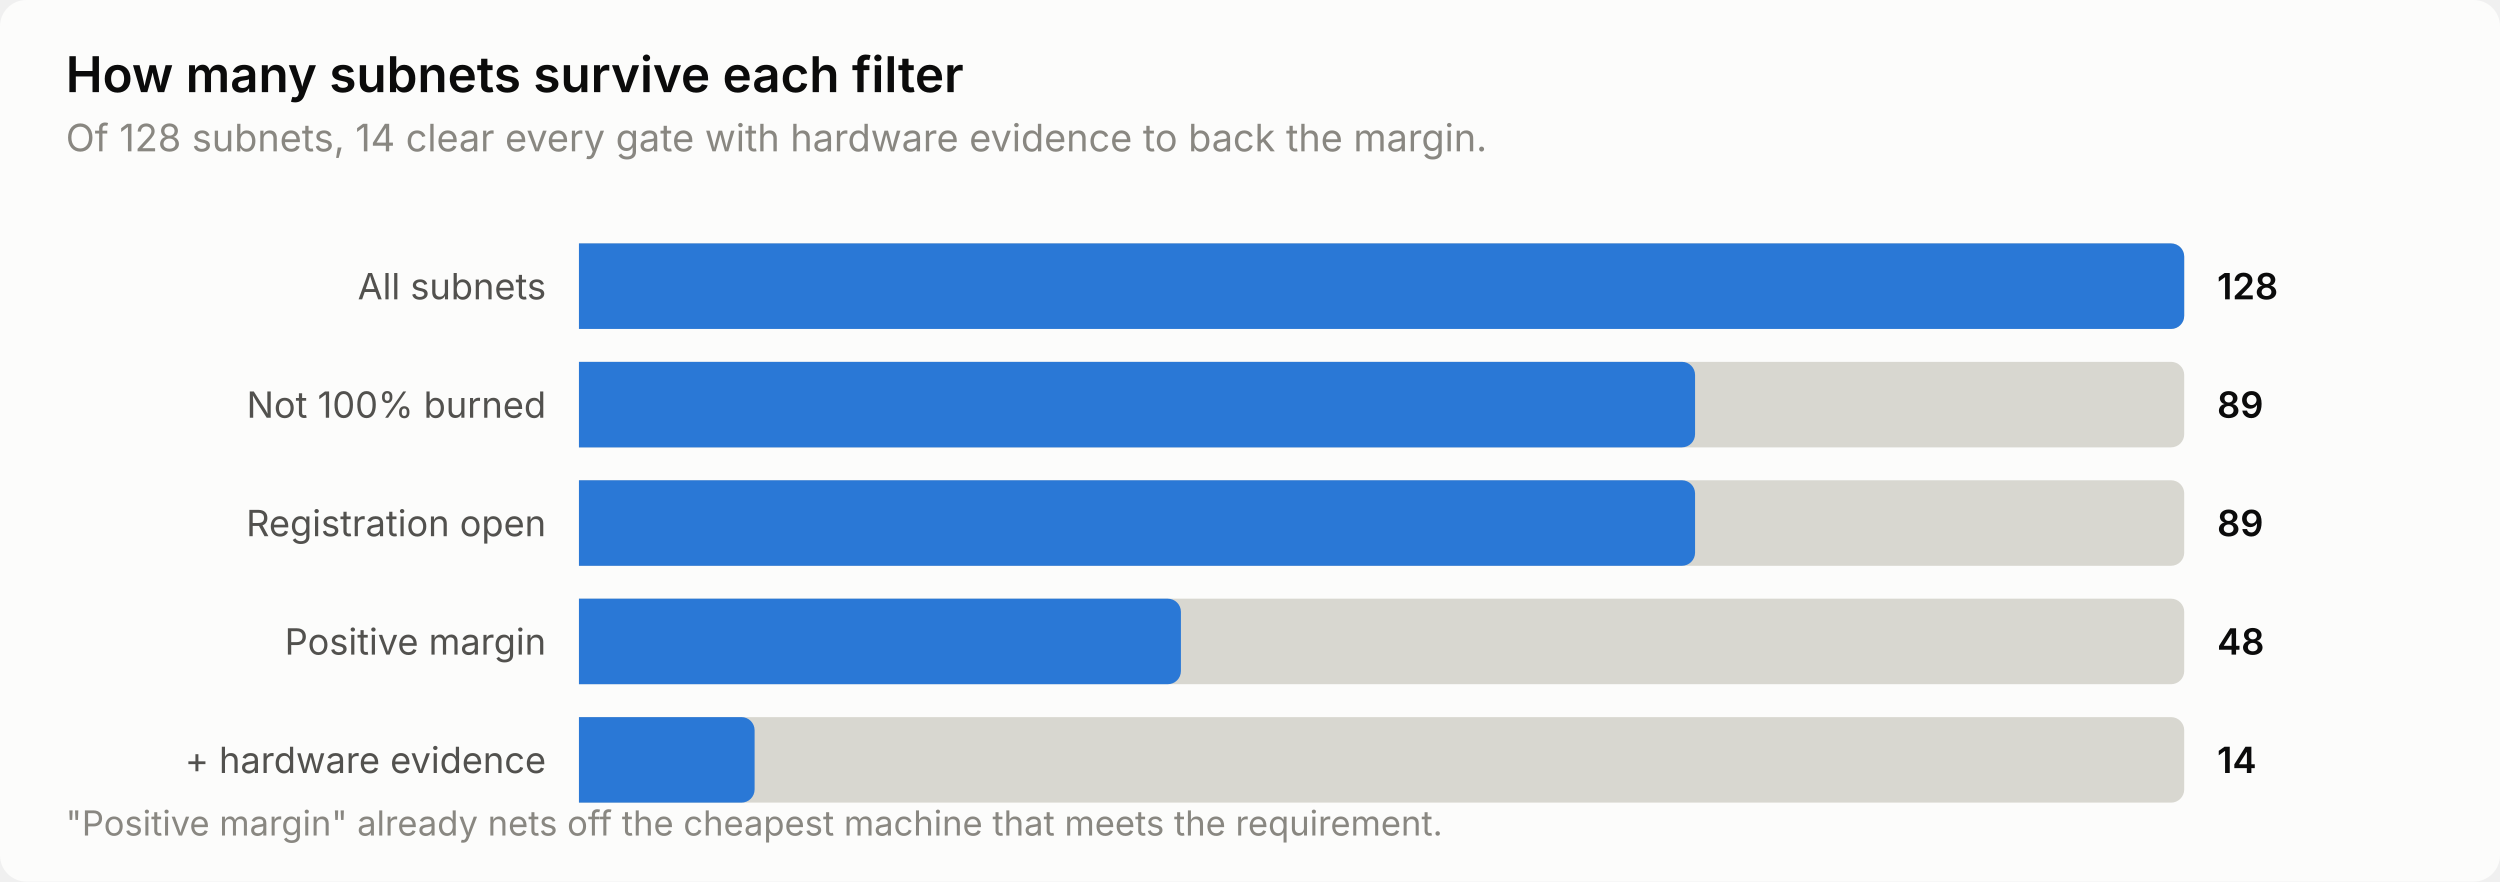
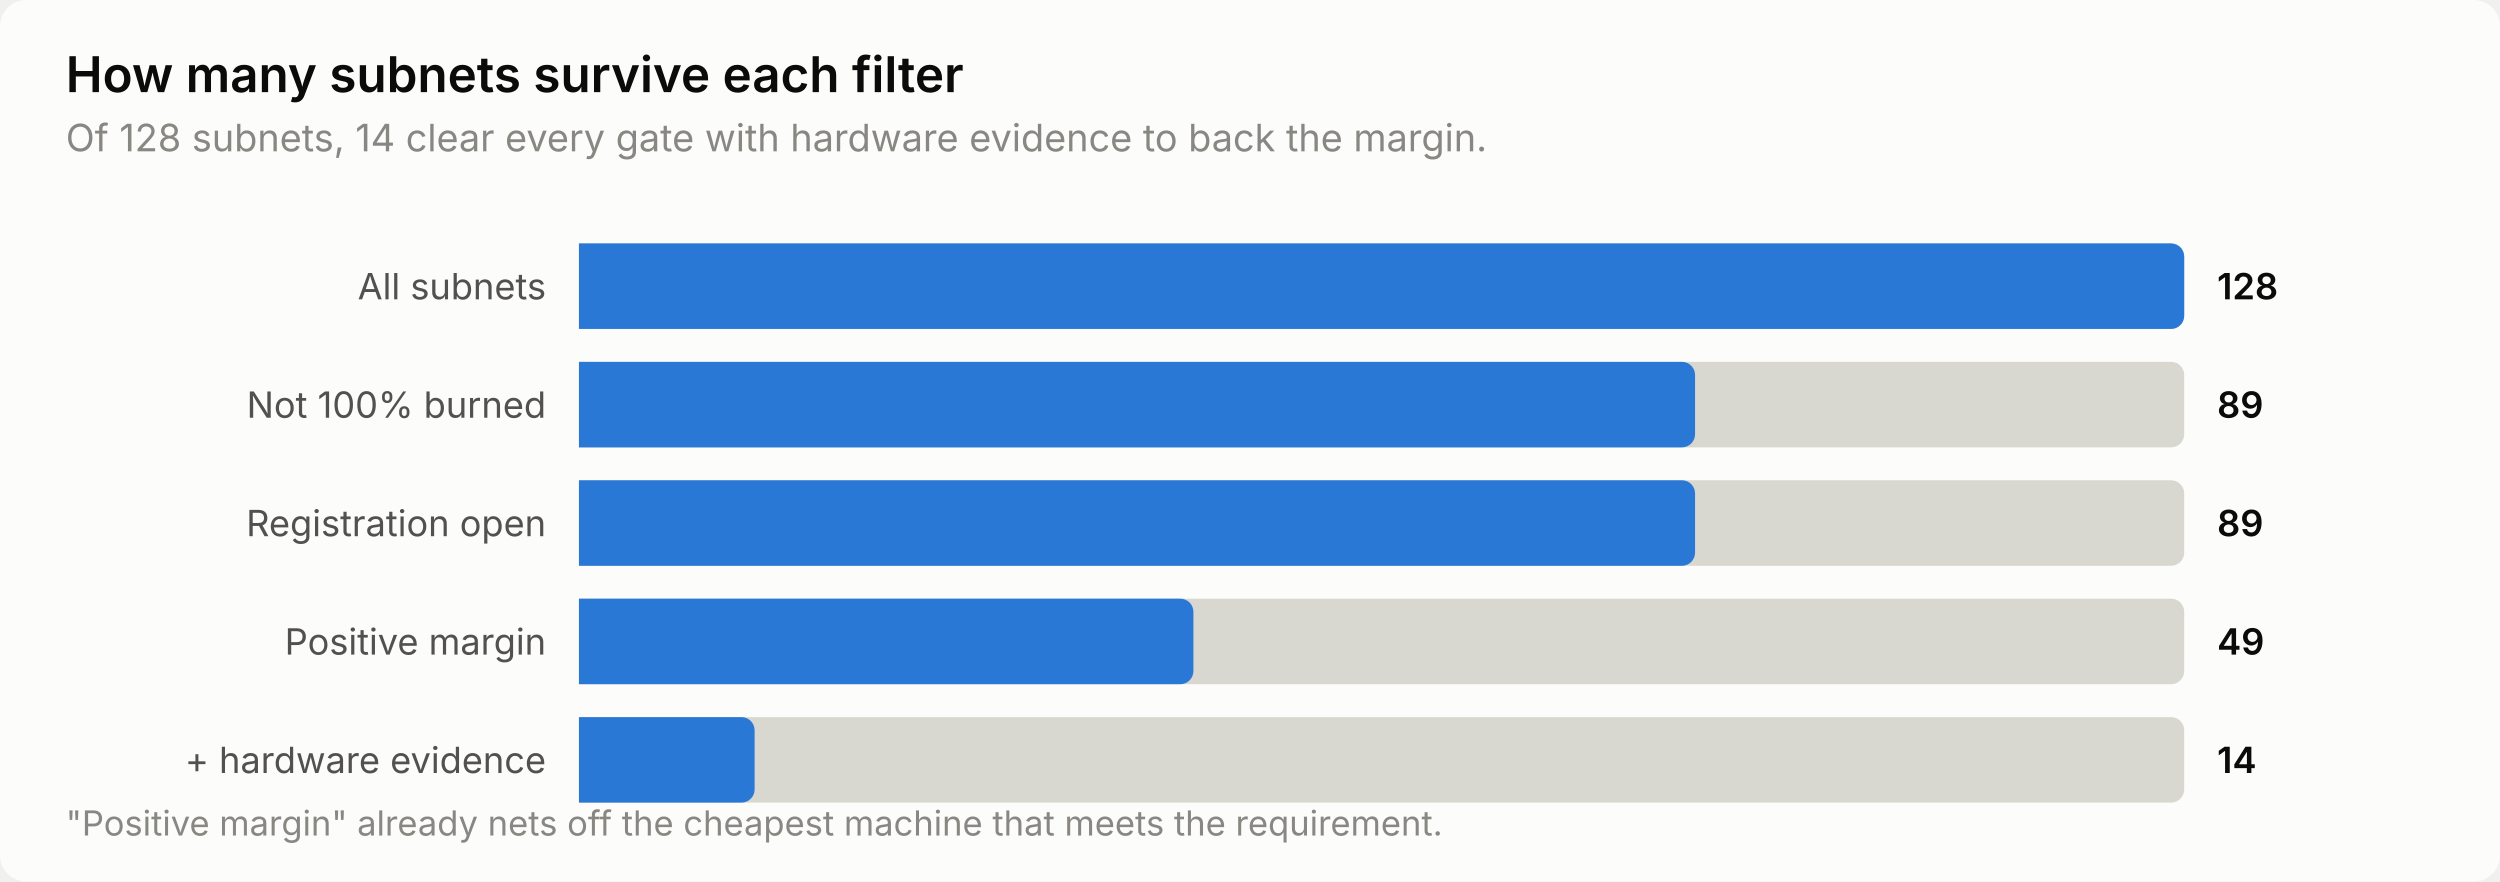
<svg xmlns="http://www.w3.org/2000/svg" width="760" height="268" viewBox="0 0 760 268" role="img" aria-label="How many subnets survive each filter">
  <style>
    text { font-family: system-ui, -apple-system, 'Segoe UI', sans-serif; }
    .t-title { font-size: 15px; font-weight: 600; }
    .t-sub { font-size: 11.5px; }
    .t-lab { font-size: 11px; }
    .t-val { font-size: 11px; font-weight: 600; font-variant-numeric: tabular-nums; }
    .t-tick { font-size: 10.5px; font-variant-numeric: tabular-nums; }

    .surface { fill: #fcfcfb; }
    .ink { fill: #0b0b0b; }
    .ink2 { fill: #52514e; }
    .muted { fill: #898781; }
    .grid { stroke: #e1e0d9; }
    .axis { stroke: #c3c2b7; }
    .accent { fill: #2a78d6; }
    .critical { fill: #d03b3b; }
    .deemph { fill: #d8d7d0; }

    @media (prefers-color-scheme: dark) {
      .surface { fill: #1a1a19; }
      .ink { fill: #ffffff; }
      .ink2 { fill: #c3c2b7; }
      .muted { fill: #898781; }
      .grid { stroke: #2c2c2a; }
      .axis { stroke: #383835; }
      .accent { fill: #3987e5; }
      .deemph { fill: #3a3a37; }
    }
</style>
  <rect class="surface" width="760" height="268" rx="8" />
  <text class="ink t-title" x="20" y="28">How many subnets survive each filter</text>
  <text class="muted t-sub" x="20" y="46">Of 128 subnets, 14 clear every gate with hardware evidence to back the margin.</text>
  <text class="ink2 t-lab" x="166" y="91" text-anchor="end">All subnets</text>
  <path class="deemph" d="M176.0,74.0 H660.0 a4.0,4.0 0 0 1 4.0,4.0 V96.0 a4.0,4.0 0 0 1 -4.0,4.0 H176.0 Z" />
  <path class="accent" d="M176.0,74.0 H660.0 a4.0,4.0 0 0 1 4.0,4.0 V96.0 a4.0,4.0 0 0 1 -4.0,4.0 H176.0 Z" />
  <text class="ink t-val" x="674" y="91">128</text>
  <text class="ink2 t-lab" x="166" y="127" text-anchor="end">Not 100% burned</text>
  <path class="deemph" d="M176.0,110.0 H660.0 a4.0,4.0 0 0 1 4.0,4.0 V132.0 a4.0,4.0 0 0 1 -4.0,4.0 H176.0 Z" />
  <path class="accent" d="M176.0,110.0 H511.3 a4.0,4.0 0 0 1 4.0,4.0 V132.0 a4.0,4.0 0 0 1 -4.0,4.0 H176.0 Z" />
  <text class="ink t-val" x="674" y="127">89</text>
  <text class="ink2 t-lab" x="166" y="163" text-anchor="end">Registration open</text>
  <path class="deemph" d="M176.0,146.0 H660.0 a4.0,4.0 0 0 1 4.0,4.0 V168.0 a4.0,4.0 0 0 1 -4.0,4.0 H176.0 Z" />
  <path class="accent" d="M176.0,146.0 H511.3 a4.0,4.0 0 0 1 4.0,4.0 V168.0 a4.0,4.0 0 0 1 -4.0,4.0 H176.0 Z" />
  <text class="ink t-val" x="674" y="163">89</text>
  <text class="ink2 t-lab" x="166" y="199" text-anchor="end">Positive margin</text>
  <path class="deemph" d="M176.0,182.0 H660.0 a4.0,4.0 0 0 1 4.0,4.0 V204.0 a4.0,4.0 0 0 1 -4.0,4.0 H176.0 Z" />
-   <path class="accent" d="M176.0,182.0 H355.0 a4.0,4.0 0 0 1 4.0,4.0 V204.0 a4.0,4.0 0 0 1 -4.0,4.0 H176.0 Z" />
-   <text class="ink t-val" x="674" y="199">48</text>
+   <path class="accent" d="M176.0,182.0 H358.8 a4.0,4.0 0 0 1 4.0,4.0 V204.0 a4.0,4.0 0 0 1 -4.0,4.0 H176.0 Z" />
+   <text class="ink t-val" x="674" y="199">49</text>
  <text class="ink2 t-lab" x="166" y="235" text-anchor="end">+ hardware evidence</text>
  <path class="deemph" d="M176.0,218.0 H660.0 a4.0,4.0 0 0 1 4.0,4.0 V240.0 a4.0,4.0 0 0 1 -4.0,4.0 H176.0 Z" />
  <path class="accent" d="M176.0,218.0 H225.4 a4.0,4.0 0 0 1 4.0,4.0 V240.0 a4.0,4.0 0 0 1 -4.0,4.0 H176.0 Z" />
  <text class="ink t-val" x="674" y="235">14</text>
  <text class="muted t-tick" x="20" y="254">"Positive margin" already nets off the cheapest machine that meets the requirement.</text>
</svg>
